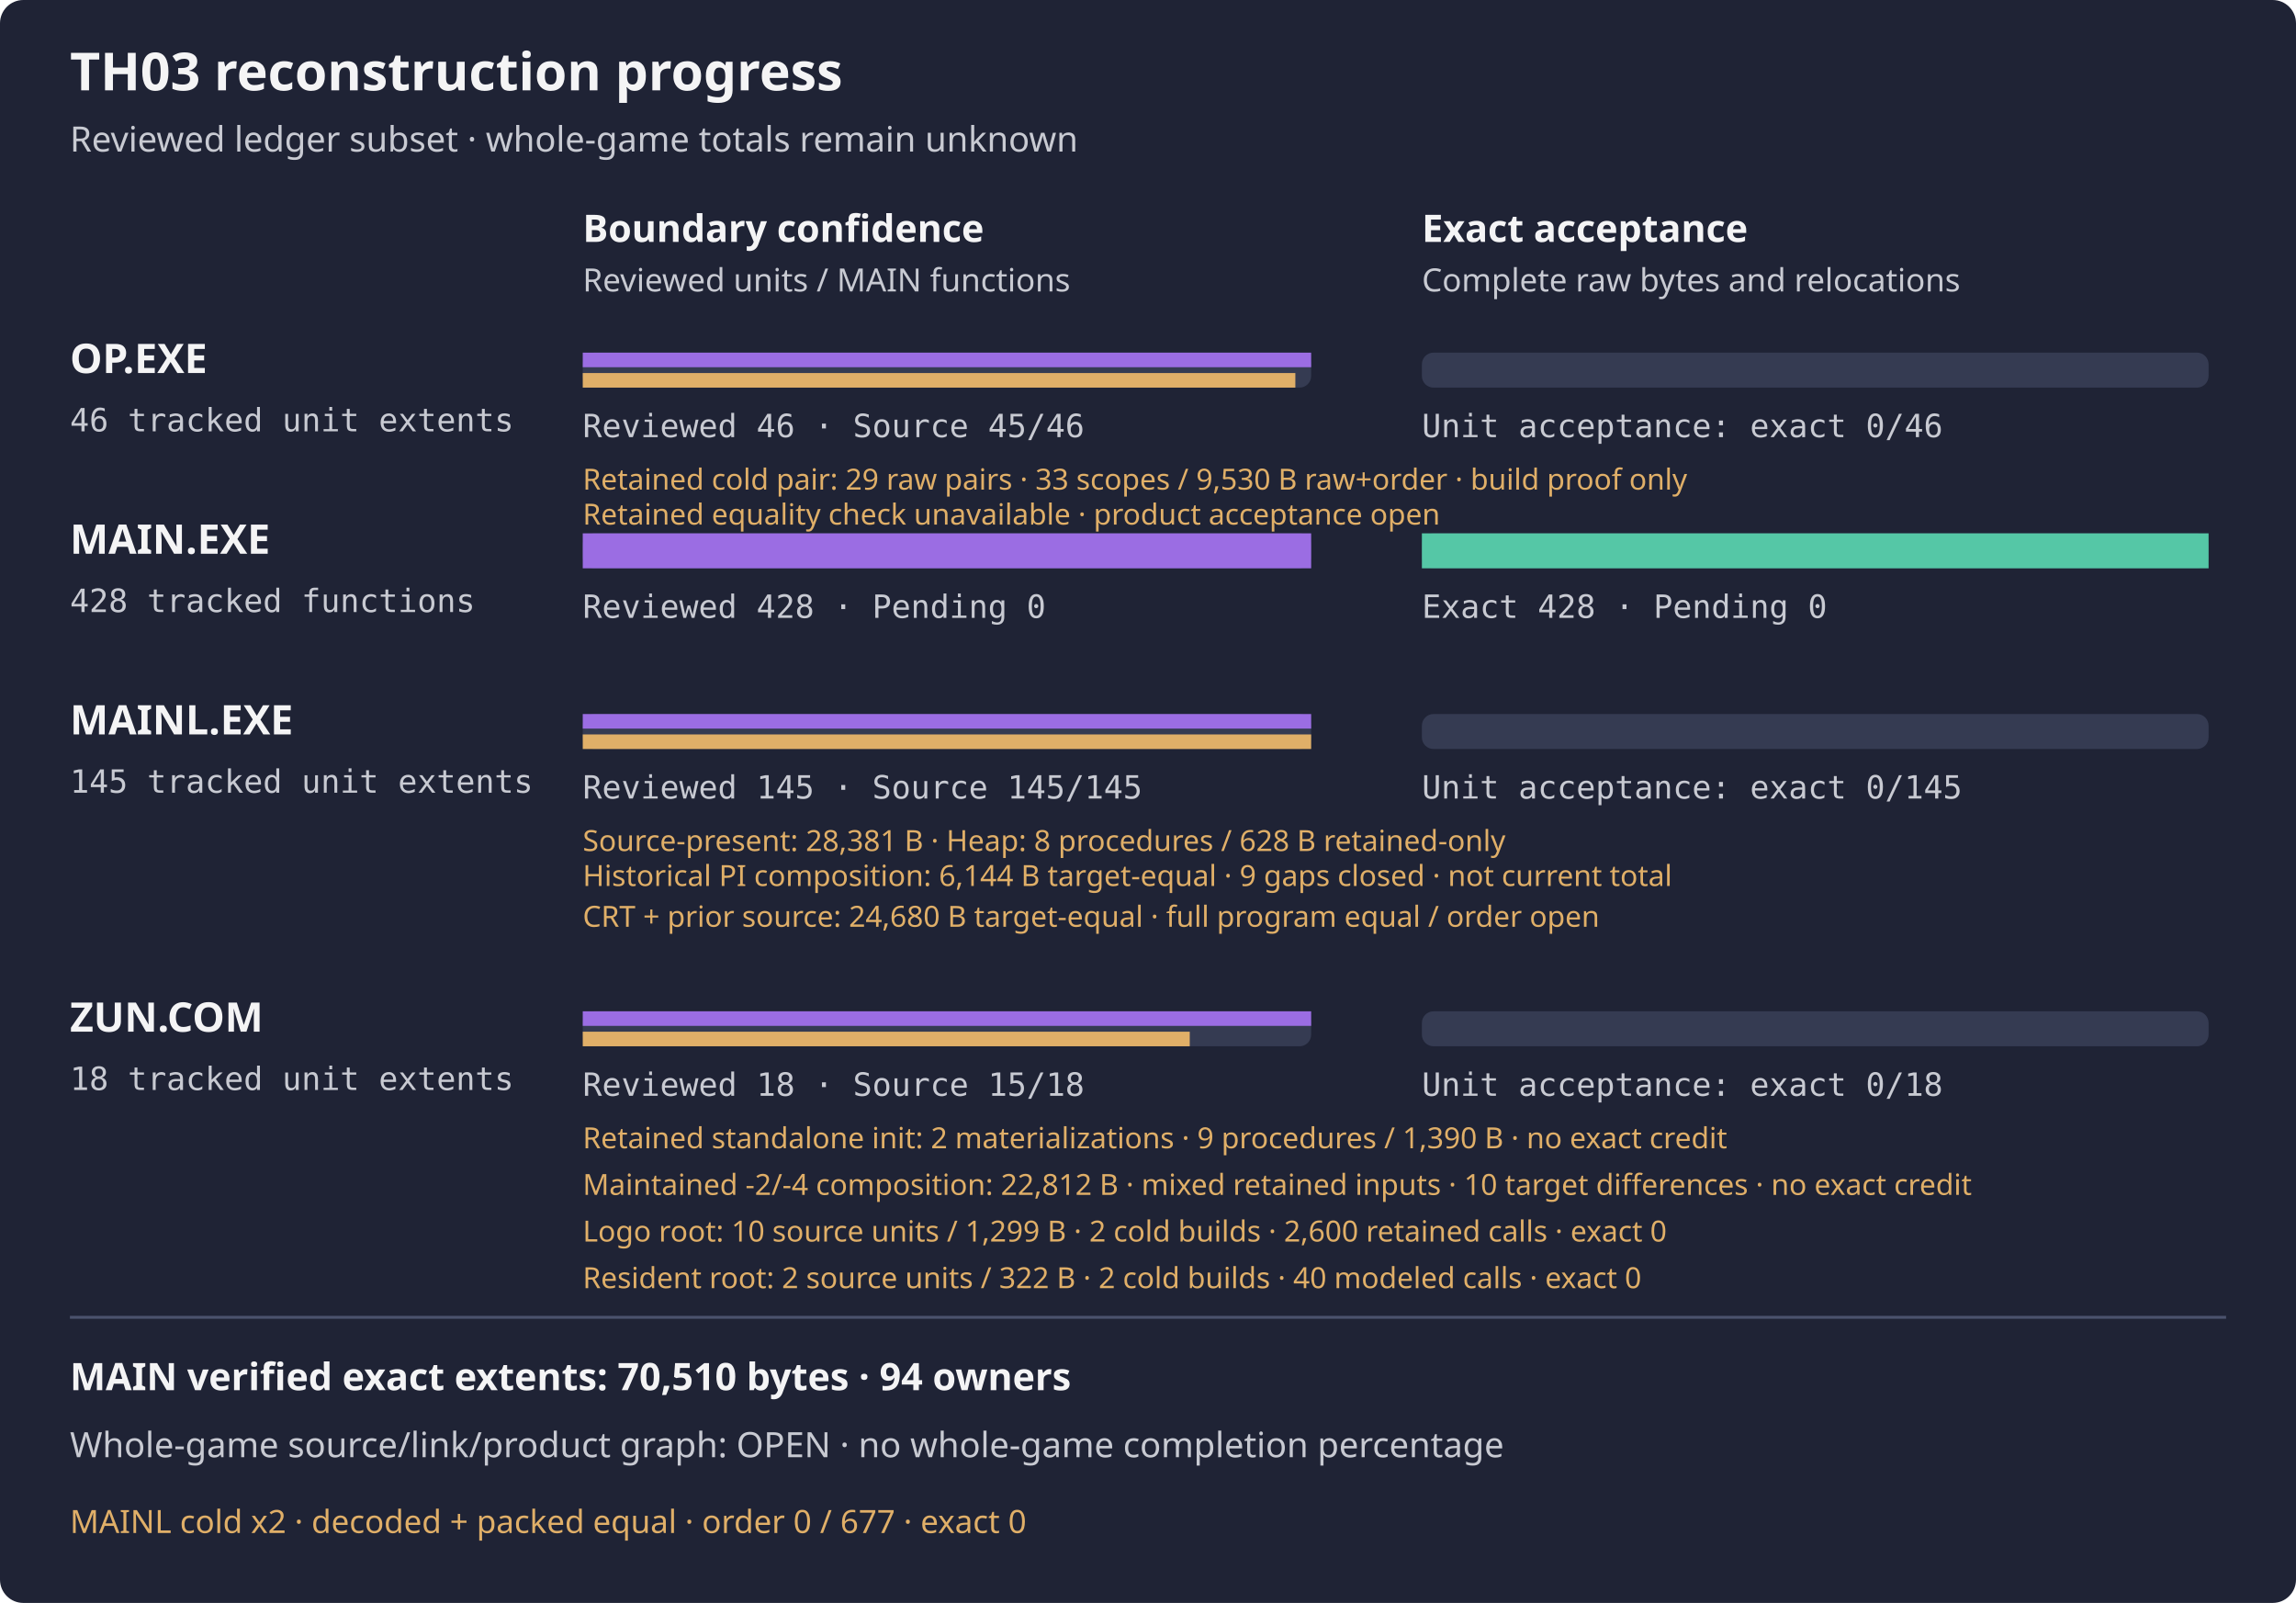
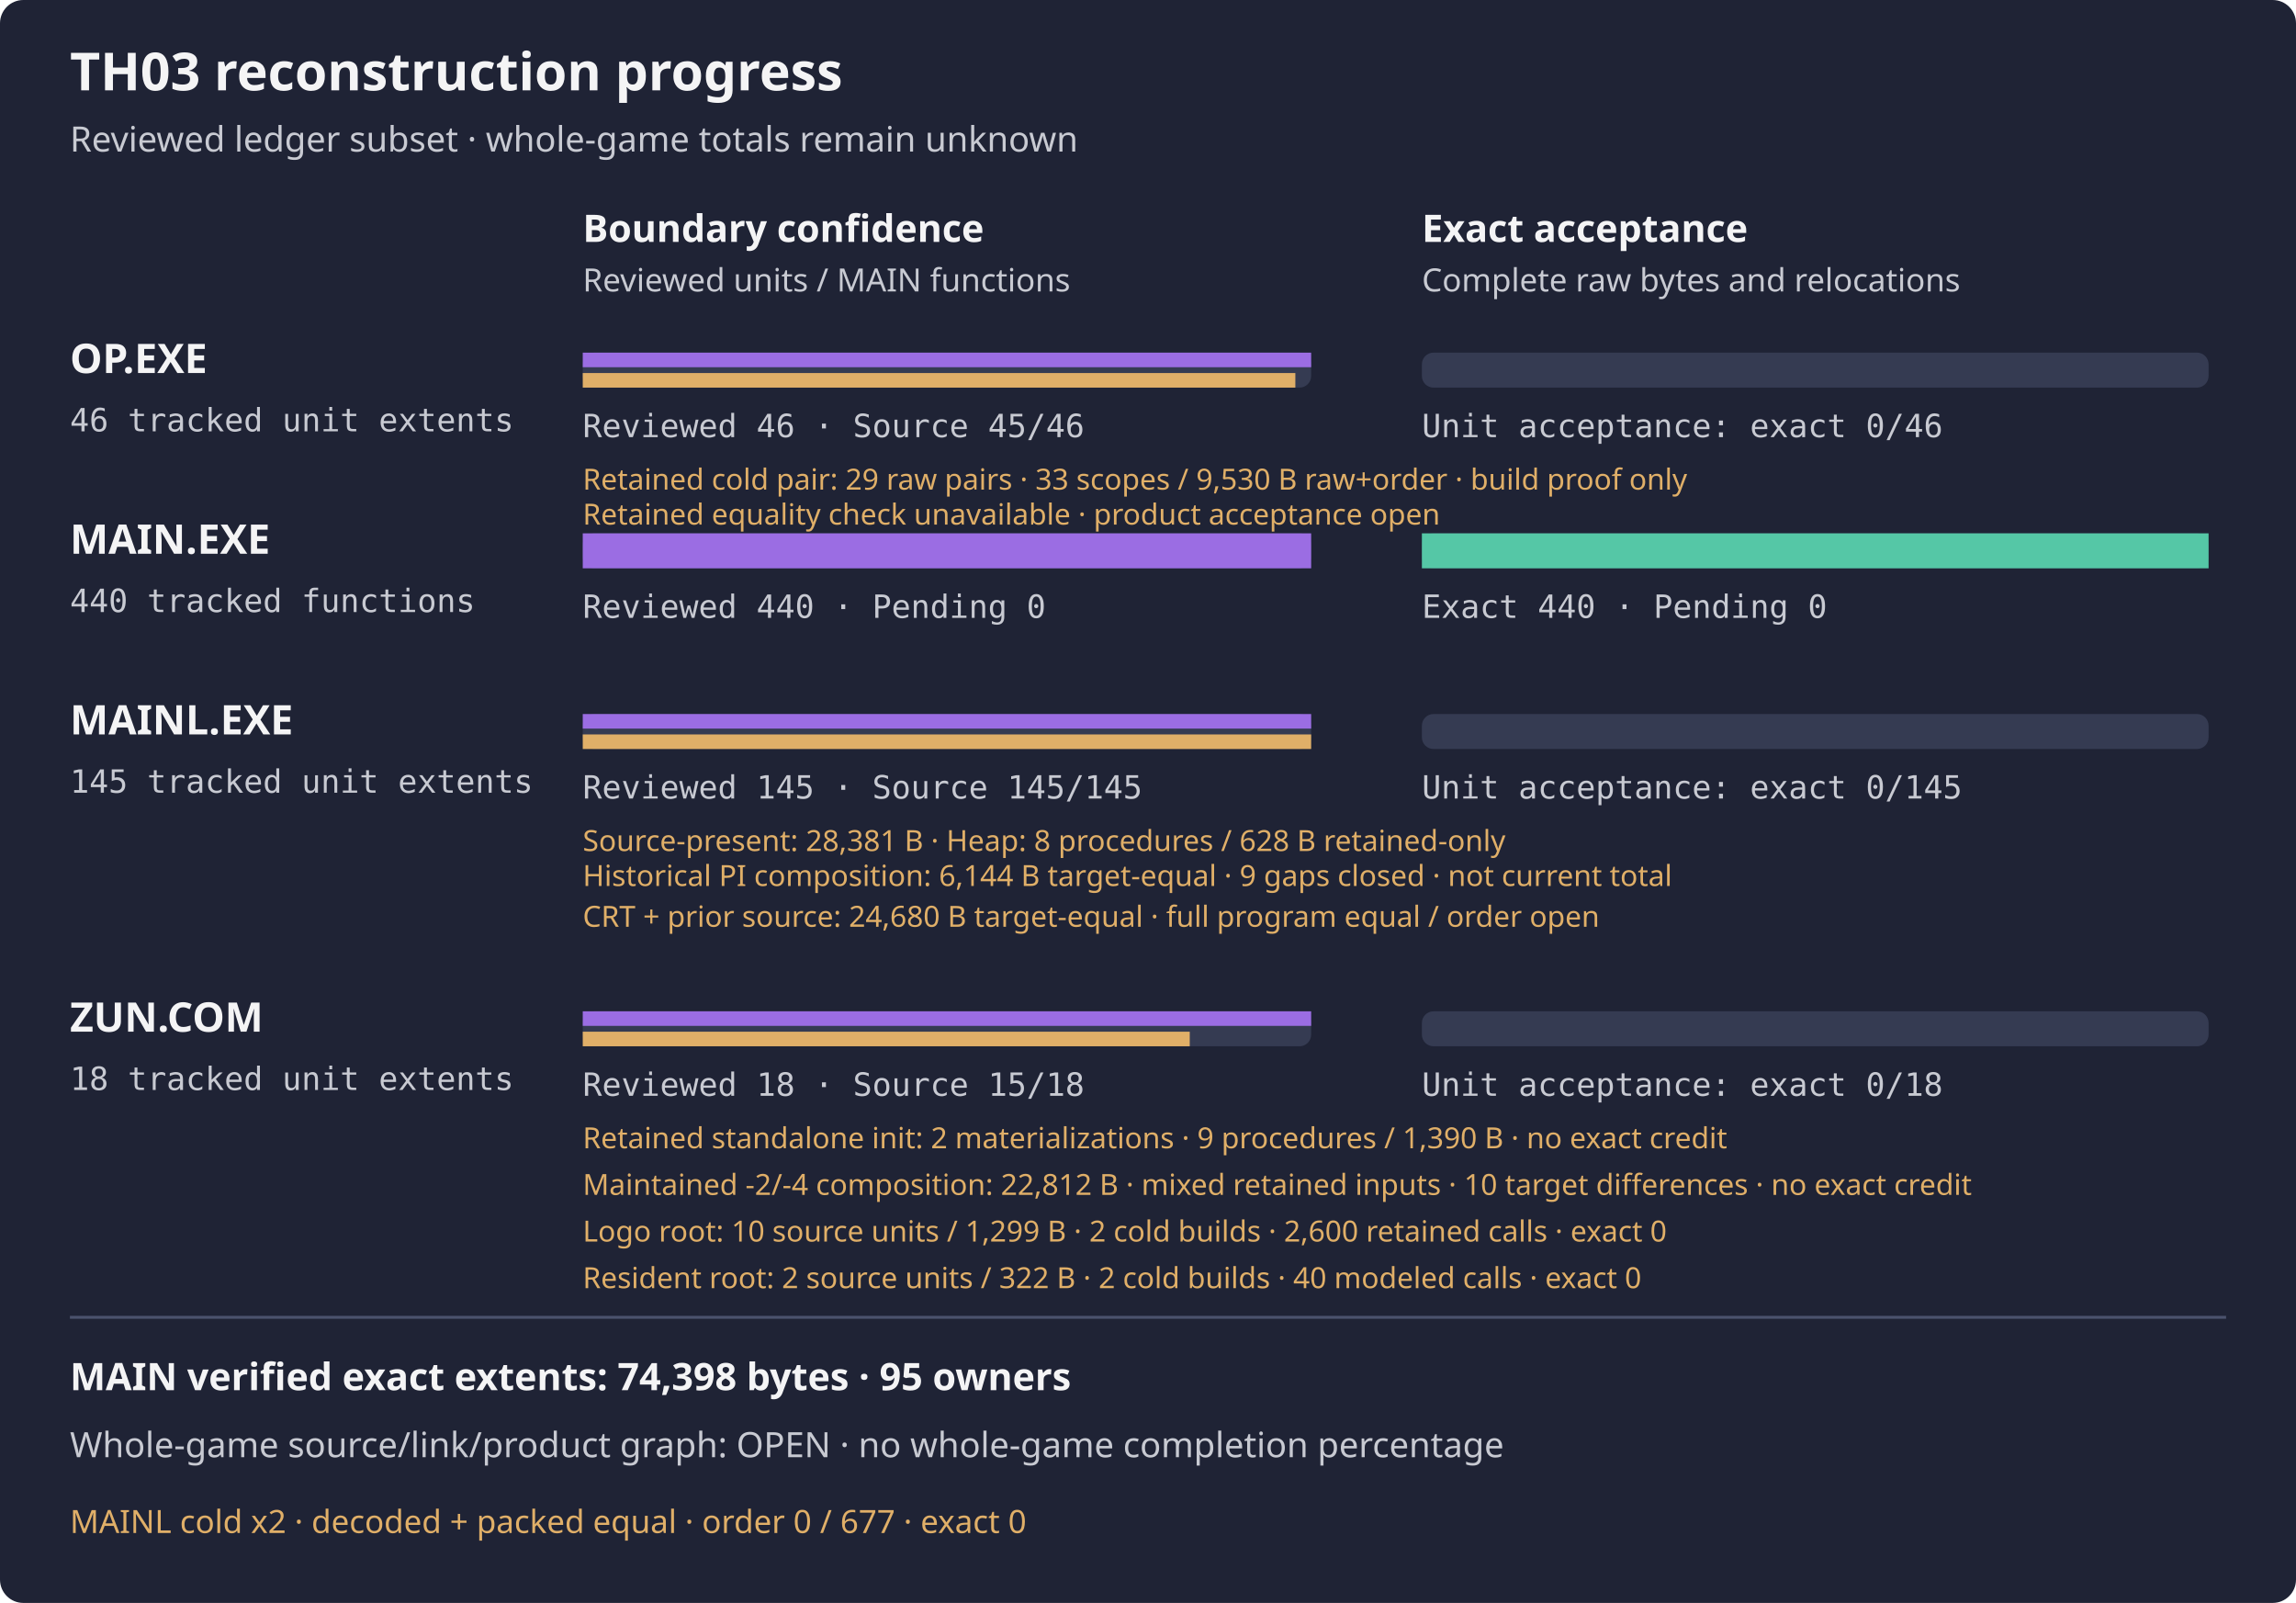
<svg xmlns="http://www.w3.org/2000/svg" width="788" height="550" viewBox="0 0 788 550" role="img" aria-label="TH03 reviewed subset reconstruction progress">
  <rect width="788" height="550" rx="8" fill="#1f2335" />
  <text x="24" y="31" fill="#f4f4f5" font-family="sans-serif" font-size="18" font-weight="600">TH03 reconstruction progress</text>
  <text x="24" y="52" fill="#c8cad2" font-family="sans-serif" font-size="12">Reviewed ledger subset · whole-game totals remain unknown</text>
  <text x="200" y="83" fill="#f4f4f5" font-family="sans-serif" font-size="13" font-weight="600">Boundary confidence</text>
  <text x="488" y="83" fill="#f4f4f5" font-family="sans-serif" font-size="13" font-weight="600">Exact acceptance</text>
  <text x="200" y="100" fill="#c8cad2" font-family="sans-serif" font-size="11">Reviewed units / MAIN functions</text>
  <text x="488" y="100" fill="#c8cad2" font-family="sans-serif" font-size="11">Complete raw bytes and relocations</text>
  <g aria-label="OP.EXE bars count tracked unit extents, not functions; source-present is not exact">
    <text x="24" y="128" fill="#f4f4f5" font-family="sans-serif" font-size="14" font-weight="600">OP.EXE</text>
    <text x="24" y="148" fill="#c8cad2" font-family="monospace" font-size="11">46 tracked unit extents</text>
    <rect x="200" y="121" width="250" height="12" rx="4" fill="#353b52" />
    <rect x="488" y="121" width="270" height="12" rx="4" fill="#353b52" />
    <rect x="200" y="121" width="250.00" height="5" fill="#9b6de3" />
    <rect x="200" y="128" width="244.57" height="5" fill="#e0af68" />
    <rect x="488" y="121" width="0.00" height="12" fill="#55c7a6" />
    <text x="200" y="150" fill="#c8cad2" font-family="monospace" font-size="11">Reviewed 46 · Source 45/46</text>
    <text x="488" y="150" fill="#c8cad2" font-family="monospace" font-size="11">Unit acceptance: exact 0/46</text>
  </g>
  <text x="200" y="168" fill="#e0af68" font-family="sans-serif" font-size="10">Retained cold pair: 29 raw pairs · 33 scopes / 9,530 B raw+order · build proof only</text>
  <text x="200" y="180" fill="#e0af68" font-family="sans-serif" font-size="10">Retained equality check unavailable · product acceptance open</text>
  <text x="24" y="190" fill="#f4f4f5" font-family="sans-serif" font-size="14" font-weight="600">MAIN.EXE</text>
-   <text x="24" y="210" fill="#c8cad2" font-family="monospace" font-size="11">428 tracked functions</text>
+   <text x="24" y="210" fill="#c8cad2" font-family="monospace" font-size="11">440 tracked functions</text>
  <rect x="200" y="183" width="250" height="12" rx="4" fill="#353b52" />
  <rect x="488" y="183" width="270" height="12" rx="4" fill="#353b52" />
  <rect x="200" y="183" width="250.00" height="12" fill="#9b6de3" />
  <rect x="488" y="183" width="270.00" height="12" fill="#55c7a6" />
-   <text x="200" y="212" fill="#c8cad2" font-family="monospace" font-size="11">Reviewed 428 · Pending 0</text>
-   <text x="488" y="212" fill="#c8cad2" font-family="monospace" font-size="11">Exact 428 · Pending 0</text>
+   <text x="200" y="212" fill="#c8cad2" font-family="monospace" font-size="11">Reviewed 440 · Pending 0</text>
+   <text x="488" y="212" fill="#c8cad2" font-family="monospace" font-size="11">Exact 440 · Pending 0</text>
  <g aria-label="MAINL bars count tracked unit extents, not functions; source-present is not exact">
    <text x="24" y="252" fill="#f4f4f5" font-family="sans-serif" font-size="14" font-weight="600">MAINL.EXE</text>
    <text x="24" y="272" fill="#c8cad2" font-family="monospace" font-size="11">145 tracked unit extents</text>
    <rect x="200" y="245" width="250" height="12" rx="4" fill="#353b52" />
    <rect x="488" y="245" width="270" height="12" rx="4" fill="#353b52" />
    <rect x="200" y="245" width="250.00" height="5" fill="#9b6de3" />
    <rect x="200" y="252" width="250.00" height="5" fill="#e0af68" />
    <rect x="488" y="245" width="0.00" height="12" fill="#55c7a6" />
    <text x="200" y="274" fill="#c8cad2" font-family="monospace" font-size="11">Reviewed 145 · Source 145/145</text>
    <text x="488" y="274" fill="#c8cad2" font-family="monospace" font-size="11">Unit acceptance: exact 0/145</text>
    <text x="200" y="292" fill="#e0af68" font-family="sans-serif" font-size="10">Source-present: 28,381 B · Heap: 8 procedures / 628 B retained-only</text>
  </g>
  <text x="200" y="304" fill="#e0af68" font-family="sans-serif" font-size="10">Historical PI composition: 6,144 B target-equal · 9 gaps closed · not current total</text>
  <text x="200" y="318" fill="#e0af68" font-family="sans-serif" font-size="10">CRT + prior source: 24,680 B target-equal · full program equal / order open</text>
  <g aria-label="ZUN.COM bars count tracked unit extents, not functions; source-present is not exact">
    <text x="24" y="354" fill="#f4f4f5" font-family="sans-serif" font-size="14" font-weight="600">ZUN.COM</text>
    <text x="24" y="374" fill="#c8cad2" font-family="monospace" font-size="11">18 tracked unit extents</text>
    <rect x="200" y="347" width="250" height="12" rx="4" fill="#353b52" />
    <rect x="488" y="347" width="270" height="12" rx="4" fill="#353b52" />
    <rect x="200" y="347" width="250.00" height="5" fill="#9b6de3" />
    <rect x="200" y="354" width="208.33" height="5" fill="#e0af68" />
    <rect x="488" y="347" width="0.00" height="12" fill="#55c7a6" />
    <text x="200" y="376" fill="#c8cad2" font-family="monospace" font-size="11">Reviewed 18 · Source 15/18</text>
    <text x="488" y="376" fill="#c8cad2" font-family="monospace" font-size="11">Unit acceptance: exact 0/18</text>
  </g>
  <text x="200" y="394" fill="#e0af68" font-family="sans-serif" font-size="10">Retained standalone init: 2 materializations · 9 procedures / 1,390 B · no exact credit</text>
  <text x="200" y="410" fill="#e0af68" font-family="sans-serif" font-size="10" aria-label="Two equal 22,812-byte mixed-source outputs: maintained init (-2) and driver (-4), three retained other payloads and retained wrapper scaffold. Two independent driver materializations have raw OBJ/COM/MAP equality, no normalization or object reuse; first was not a predeclared pair, and second source mtimes were declared from observed first inputs. Fourteen wrapper-only observations and wrong-transfer negative pass; no payload execution or native composition build. Ten target differences remain; no exact acceptance or DIET closure">Maintained -2/-4 composition: 22,812 B · mixed retained inputs · 10 target differences · no exact credit</text>
  <text x="200" y="426" fill="#e0af68" font-family="sans-serif" font-size="10" aria-label="Ten maintained logo root source units, 1299 CODE bytes; raw identical OBJ COM MAP from two cold builds, vendor context unowned, 2600 retained target and first-candidate model calls, no new model or exact acceptance">Logo root: 10 source units / 1,299 B · 2 cold builds · 2,600 retained calls · exact 0</text>
  <text x="200" y="442" fill="#e0af68" font-family="sans-serif" font-size="10" aria-label="Two maintained resident source units, 322 CODE bytes and separate 307 DATA bytes; two cold builds, forty retained target and first-candidate modeled calls, no whole payload or exact acceptance">Resident root: 2 source units / 322 B · 2 cold builds · 40 modeled calls · exact 0</text>
  <path d="M24 452 H764" stroke="#4b526d" />
-   <text x="24" y="477" fill="#f4f4f5" font-family="sans-serif" font-size="13" font-weight="600">MAIN verified exact extents: 70,510 bytes · 94 owners</text>
+   <text x="24" y="477" fill="#f4f4f5" font-family="sans-serif" font-size="13" font-weight="600">MAIN verified exact extents: 74,398 bytes · 95 owners</text>
  <text x="24" y="500" fill="#c8cad2" font-family="sans-serif" font-size="12">Whole-game source/link/product graph: OPEN · no whole-game completion percentage</text>
  <text x="24" y="526" fill="#e0af68" font-family="sans-serif" font-size="11">MAINL cold x2 · decoded + packed equal · order 0 / 677 · exact 0</text>
</svg>
